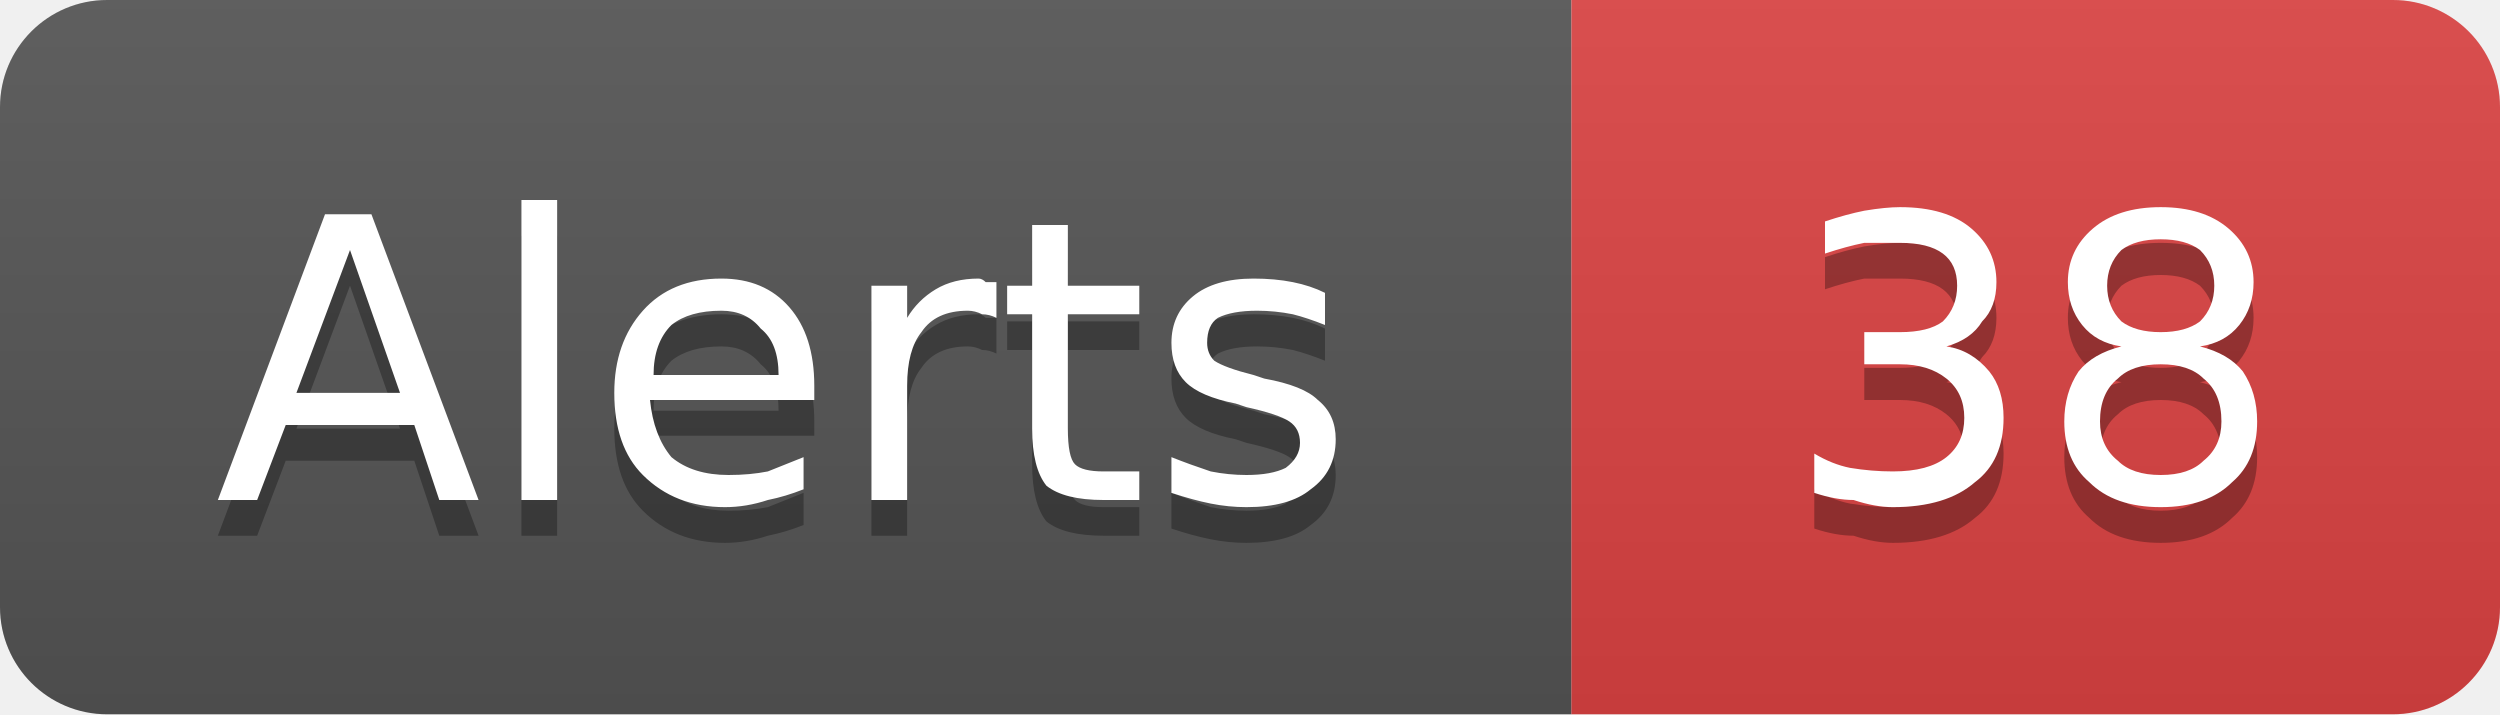
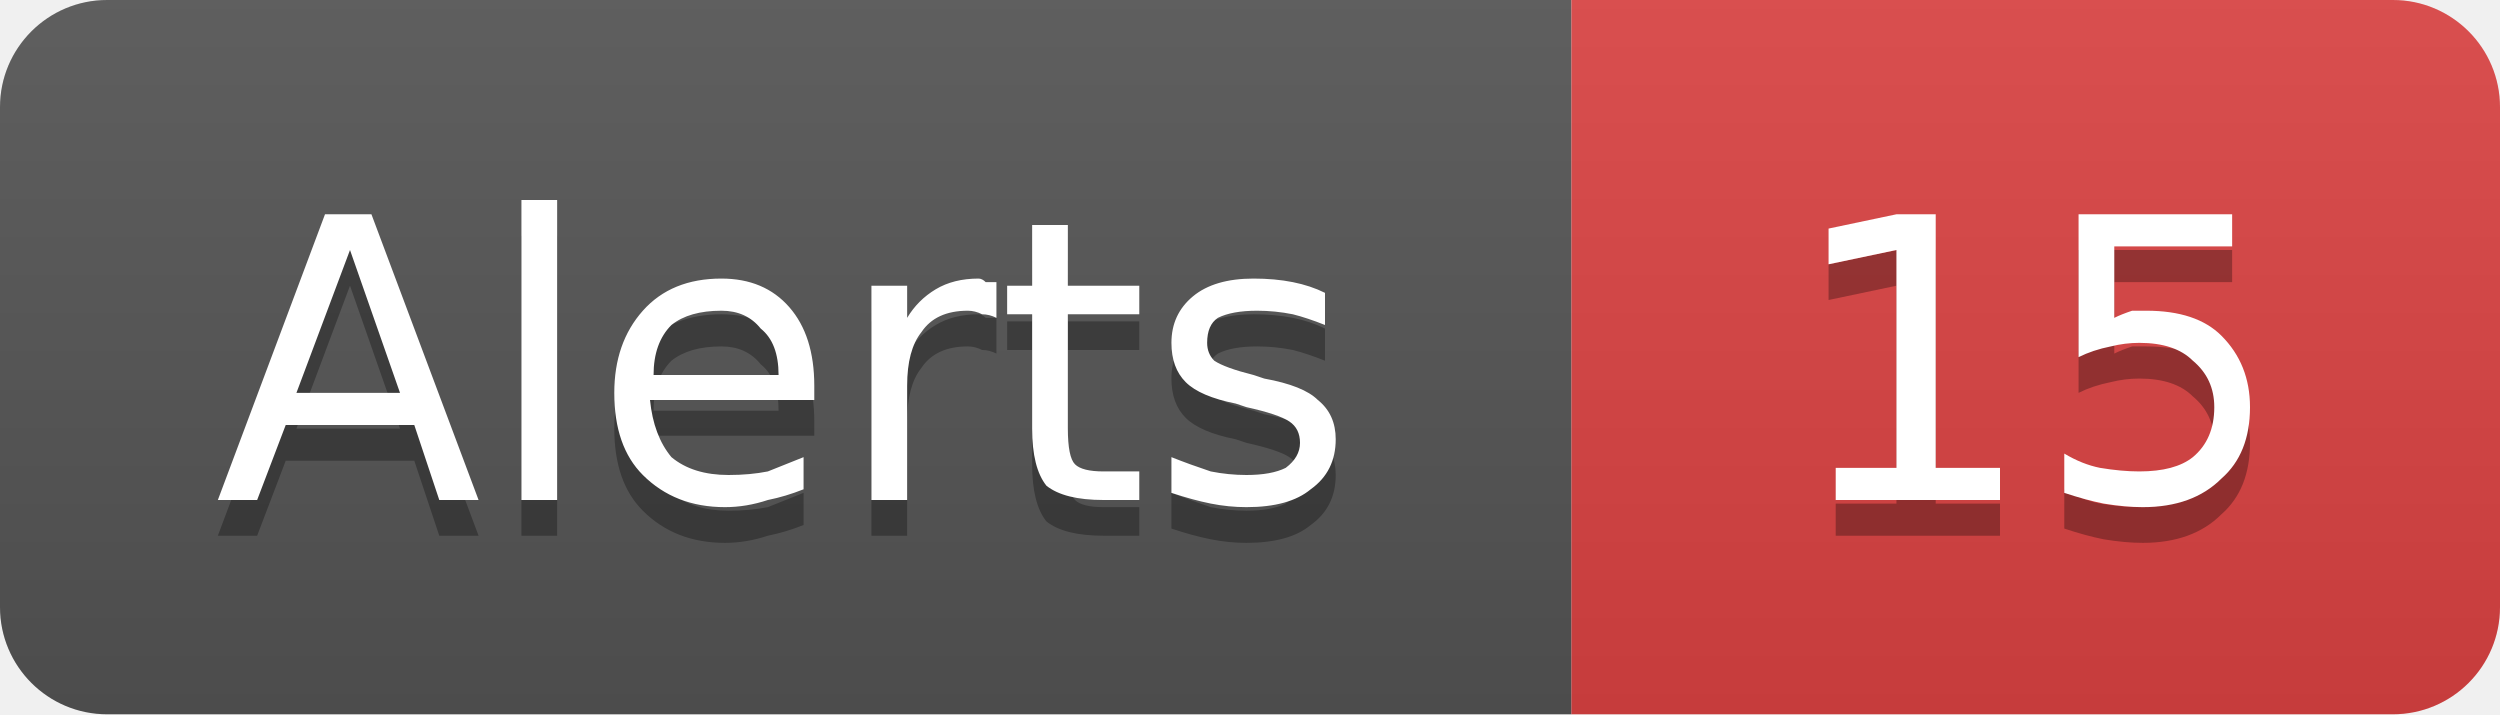
- <svg xmlns="http://www.w3.org/2000/svg" width="70" height="20" viewBox="0 0 70 20" role="img" aria-label="Alerts: 38">
+ <svg xmlns="http://www.w3.org/2000/svg" width="70" height="20" viewBox="0 0 70 20" role="img" aria-label="Alerts: 15">
  <linearGradient id="g-cluster_alert_count" x2="0" y2="100%">
    <stop offset="0" stop-color="#bbb" stop-opacity=".1" />
    <stop offset="1" stop-opacity=".1" />
  </linearGradient>
  <clipPath id="r-cluster_alert_count">
    <rect width="70" height="20" rx="3" fill="#fff" />
  </clipPath>
  <g clip-path="url(#r-cluster_alert_count)">
    <rect width="44" height="20" fill="#555" />
    <rect x="44" width="26" height="20" fill="#dd4343" />
    <rect width="70" height="20" fill="url(#g-cluster_alert_count)" />
    <path transform="translate(0 1)" fill="#010101" fill-opacity=".3" d="M9.8 7.0L8.3 11.0L11.2 11.0L9.8 7.0ZM9.1 6.0L10.4 6.0L13.4 14.0L12.3 14.0L11.6 11.9L8.0 11.9L7.2 14.0L6.1 14.0L9.1 6.0ZM14.6 5.6L15.6 5.6L15.6 14.0L14.6 14.0L14.6 5.6ZM22.8 10.8L22.8 11.2L18.2 11.2Q18.3 12.2 18.8 12.8Q19.4 13.3 20.4 13.3Q21.0 13.3 21.5 13.2Q22.0 13.0 22.5 12.8L22.5 13.7Q22.0 13.9 21.5 14.0Q20.9 14.2 20.3 14.2Q18.9 14.2 18.0 13.3Q17.2 12.5 17.2 11.0Q17.2 9.6 18.0 8.7Q18.8 7.8 20.2 7.8Q21.4 7.8 22.1 8.6Q22.8 9.4 22.8 10.8ZM21.8 10.5Q21.8 9.6 21.3 9.2Q20.9 8.7 20.2 8.7Q19.3 8.7 18.8 9.1Q18.3 9.6 18.3 10.5L21.8 10.5ZM27.9 8.9Q27.7 8.8 27.5 8.8Q27.3 8.7 27.1 8.7Q26.2 8.7 25.8 9.3Q25.4 9.8 25.4 10.8L25.4 14.0L24.4 14.0L24.4 8.0L25.4 8.0L25.4 8.9Q25.7 8.4 26.2 8.1Q26.7 7.8 27.4 7.8Q27.5 7.8 27.6 7.9Q27.7 7.9 27.9 7.9L27.9 8.9ZM29.9 6.3L29.9 8.0L31.9 8.0L31.9 8.8L29.9 8.8L29.9 12.0Q29.9 12.8 30.1 13.0Q30.3 13.2 30.9 13.2L31.9 13.2L31.9 14.0L30.9 14.0Q29.8 14.0 29.3 13.6Q28.9 13.1 28.9 12.0L28.9 8.8L28.2 8.8L28.2 8.0L28.9 8.0L28.9 6.3L29.9 6.3ZM37.1 8.2L37.1 9.1Q36.6 8.9 36.2 8.8Q35.7 8.7 35.2 8.7Q34.5 8.7 34.1 8.9Q33.8 9.1 33.8 9.6Q33.8 9.9 34.0 10.1Q34.3 10.3 35.1 10.5L35.4 10.6Q36.5 10.8 36.9 11.2Q37.4 11.6 37.4 12.3Q37.4 13.2 36.7 13.7Q36.1 14.2 34.9 14.2Q34.4 14.2 33.9 14.1Q33.4 14.0 32.8 13.8L32.8 12.8Q33.3 13.0 33.9 13.2Q34.4 13.3 34.9 13.3Q35.6 13.3 36.0 13.1Q36.4 12.8 36.4 12.4Q36.4 12.0 36.1 11.8Q35.8 11.6 34.9 11.4L34.6 11.3Q33.6 11.1 33.2 10.7Q32.8 10.3 32.8 9.6Q32.8 8.8 33.4 8.3Q34.0 7.8 35.1 7.8Q35.7 7.8 36.2 7.9Q36.7 8.0 37.1 8.2Z" />
    <path fill="#fff" d="M9.8 7.0L8.3 11.0L11.2 11.0L9.8 7.0ZM9.1 6.0L10.4 6.0L13.4 14.0L12.3 14.0L11.6 11.9L8.0 11.9L7.2 14.0L6.1 14.0L9.1 6.0ZM14.6 5.6L15.6 5.6L15.6 14.0L14.6 14.0L14.6 5.6ZM22.8 10.8L22.8 11.2L18.2 11.2Q18.3 12.2 18.8 12.8Q19.4 13.3 20.4 13.3Q21.0 13.3 21.5 13.2Q22.0 13.0 22.5 12.8L22.5 13.7Q22.0 13.9 21.5 14.0Q20.9 14.2 20.3 14.2Q18.9 14.2 18.0 13.3Q17.2 12.5 17.2 11.0Q17.2 9.6 18.0 8.7Q18.8 7.8 20.2 7.8Q21.4 7.8 22.1 8.6Q22.8 9.4 22.8 10.8ZM21.8 10.5Q21.8 9.6 21.3 9.2Q20.9 8.7 20.2 8.7Q19.3 8.7 18.8 9.1Q18.3 9.6 18.3 10.5L21.8 10.5ZM27.9 8.9Q27.7 8.8 27.5 8.8Q27.3 8.7 27.1 8.7Q26.2 8.7 25.8 9.3Q25.4 9.8 25.4 10.8L25.4 14.0L24.4 14.0L24.4 8.0L25.4 8.0L25.4 8.9Q25.7 8.4 26.2 8.1Q26.7 7.8 27.4 7.8Q27.5 7.8 27.6 7.9Q27.7 7.9 27.9 7.9L27.9 8.9ZM29.9 6.3L29.9 8.0L31.9 8.0L31.9 8.8L29.9 8.8L29.9 12.0Q29.9 12.8 30.1 13.0Q30.3 13.2 30.9 13.2L31.9 13.2L31.9 14.0L30.9 14.0Q29.8 14.0 29.3 13.6Q28.9 13.1 28.9 12.0L28.9 8.8L28.2 8.8L28.2 8.0L28.9 8.0L28.9 6.3L29.9 6.3ZM37.1 8.2L37.1 9.1Q36.6 8.9 36.2 8.8Q35.7 8.7 35.2 8.7Q34.5 8.7 34.1 8.9Q33.8 9.1 33.8 9.6Q33.8 9.9 34.0 10.1Q34.3 10.3 35.1 10.5L35.4 10.6Q36.5 10.8 36.9 11.2Q37.4 11.6 37.4 12.3Q37.4 13.2 36.7 13.7Q36.1 14.2 34.9 14.2Q34.4 14.2 33.9 14.1Q33.4 14.0 32.8 13.8L32.8 12.8Q33.3 13.0 33.9 13.2Q34.4 13.3 34.9 13.3Q35.6 13.3 36.0 13.1Q36.4 12.8 36.4 12.4Q36.4 12.0 36.1 11.8Q35.8 11.6 34.9 11.4L34.6 11.3Q33.6 11.1 33.2 10.7Q32.8 10.3 32.8 9.6Q32.8 8.8 33.4 8.3Q34.0 7.8 35.1 7.8Q35.7 7.8 36.2 7.9Q36.7 8.0 37.1 8.2Z" />
-     <path transform="translate(0 1)" fill="#010101" fill-opacity=".3" d="M54.5 9.7Q55.2 9.8 55.7 10.4Q56.1 10.9 56.1 11.7Q56.1 12.9 55.3 13.5Q54.5 14.2 53.0 14.2Q52.5 14.2 51.9 14.0Q51.4 14.0 50.8 13.8L50.8 12.7Q51.3 13.0 51.8 13.1Q52.4 13.2 53.0 13.2Q54.0 13.2 54.5 12.8Q55.0 12.4 55.0 11.7Q55.0 11.0 54.5 10.6Q54.0 10.2 53.2 10.2L52.2 10.2L52.2 9.3L53.2 9.3Q54.0 9.3 54.4 9.0Q54.8 8.6 54.8 8.0Q54.8 7.4 54.4 7.1Q54.0 6.8 53.2 6.8Q52.7 6.8 52.2 6.8Q51.7 6.9 51.1 7.1L51.1 6.2Q51.7 6.0 52.2 5.9Q52.8 5.8 53.2 5.8Q54.5 5.8 55.2 6.4Q55.9 7.0 55.9 7.9Q55.9 8.6 55.5 9.0Q55.2 9.5 54.5 9.7ZM60.5 10.2Q59.7 10.2 59.3 10.6Q58.8 11.0 58.8 11.8Q58.8 12.5 59.3 12.9Q59.7 13.3 60.5 13.3Q61.3 13.3 61.7 12.9Q62.2 12.5 62.2 11.8Q62.2 11.0 61.7 10.6Q61.3 10.2 60.5 10.2ZM59.4 9.7Q58.7 9.6 58.3 9.1Q57.9 8.6 57.9 7.9Q57.9 7.0 58.6 6.4Q59.3 5.8 60.5 5.8Q61.7 5.8 62.4 6.4Q63.1 7.0 63.1 7.9Q63.1 8.6 62.7 9.1Q62.3 9.6 61.6 9.7Q62.4 9.9 62.8 10.4Q63.2 11.0 63.2 11.8Q63.2 12.9 62.5 13.5Q61.8 14.2 60.5 14.2Q59.2 14.2 58.5 13.5Q57.8 12.9 57.8 11.8Q57.8 11.0 58.2 10.4Q58.6 9.9 59.4 9.7ZM59.0 8.0Q59.0 8.6 59.4 9.0Q59.8 9.3 60.5 9.3Q61.2 9.3 61.6 9.0Q62.0 8.6 62.0 8.0Q62.0 7.4 61.6 7.0Q61.2 6.7 60.5 6.7Q59.8 6.7 59.4 7.0Q59.0 7.4 59.0 8.0Z" />
-     <path fill="#fff" d="M54.5 9.7Q55.2 9.8 55.7 10.4Q56.1 10.9 56.1 11.7Q56.1 12.9 55.3 13.5Q54.5 14.2 53.0 14.2Q52.5 14.2 51.9 14.0Q51.4 14.0 50.8 13.8L50.8 12.7Q51.3 13.0 51.8 13.1Q52.4 13.2 53.0 13.2Q54.0 13.2 54.5 12.8Q55.0 12.4 55.0 11.7Q55.0 11.0 54.5 10.6Q54.0 10.2 53.2 10.2L52.2 10.2L52.2 9.3L53.2 9.3Q54.0 9.3 54.4 9.0Q54.8 8.6 54.8 8.0Q54.8 7.4 54.4 7.1Q54.0 6.8 53.2 6.8Q52.7 6.8 52.2 6.8Q51.7 6.9 51.1 7.1L51.1 6.2Q51.7 6.0 52.2 5.9Q52.8 5.8 53.2 5.8Q54.5 5.8 55.2 6.4Q55.9 7.0 55.9 7.9Q55.9 8.6 55.5 9.0Q55.2 9.5 54.5 9.7ZM60.5 10.2Q59.7 10.2 59.3 10.6Q58.8 11.0 58.8 11.8Q58.8 12.5 59.3 12.9Q59.7 13.3 60.5 13.3Q61.3 13.3 61.7 12.9Q62.2 12.5 62.2 11.8Q62.2 11.0 61.7 10.6Q61.3 10.2 60.5 10.2ZM59.4 9.7Q58.7 9.6 58.3 9.1Q57.9 8.6 57.9 7.9Q57.9 7.0 58.6 6.4Q59.3 5.8 60.5 5.8Q61.7 5.8 62.4 6.4Q63.1 7.0 63.1 7.9Q63.1 8.6 62.7 9.1Q62.3 9.6 61.6 9.7Q62.4 9.9 62.8 10.4Q63.2 11.0 63.2 11.8Q63.2 12.9 62.5 13.5Q61.8 14.2 60.5 14.2Q59.2 14.2 58.5 13.5Q57.8 12.9 57.8 11.8Q57.8 11.0 58.2 10.4Q58.6 9.9 59.4 9.7ZM59.0 8.0Q59.0 8.6 59.4 9.0Q59.8 9.3 60.5 9.3Q61.2 9.3 61.6 9.0Q62.0 8.6 62.0 8.0Q62.0 7.4 61.6 7.0Q61.2 6.7 60.5 6.7Q59.8 6.7 59.4 7.0Q59.0 7.4 59.0 8.0Z" />
+     <path transform="translate(0 1)" fill="#010101" fill-opacity=".3" d="M51.4 13.1L53.1 13.1L53.1 7.0L51.2 7.4L51.2 6.4L53.1 6.0L54.2 6.0L54.2 13.1L56.0 13.1L56.0 14.0L51.4 14.0L51.4 13.1ZM58.2 6.0L62.5 6.0L62.5 6.9L59.2 6.9L59.2 8.9Q59.4 8.8 59.7 8.7Q59.9 8.7 60.1 8.7Q61.5 8.7 62.2 9.4Q63.0 10.2 63.0 11.4Q63.0 12.7 62.2 13.4Q61.4 14.2 60.0 14.2Q59.5 14.2 58.9 14.1Q58.4 14.0 57.8 13.8L57.8 12.7Q58.3 13.0 58.8 13.1Q59.4 13.2 59.9 13.2Q60.9 13.2 61.4 12.8Q62.0 12.3 62.0 11.4Q62.0 10.6 61.4 10.1Q60.9 9.6 59.9 9.6Q59.5 9.6 59.1 9.7Q58.6 9.8 58.2 10.0L58.2 6.0Z" />
+     <path fill="#fff" d="M51.4 13.1L53.1 13.1L53.1 7.0L51.2 7.4L51.2 6.4L53.1 6.0L54.2 6.0L54.2 13.1L56.0 13.1L56.0 14.0L51.4 14.0L51.4 13.1ZM58.2 6.0L62.5 6.0L62.5 6.9L59.2 6.9L59.2 8.9Q59.4 8.8 59.7 8.7Q59.9 8.7 60.1 8.7Q61.5 8.7 62.2 9.4Q63.0 10.2 63.0 11.4Q63.0 12.7 62.2 13.4Q61.4 14.2 60.0 14.2Q59.5 14.2 58.9 14.1Q58.4 14.0 57.8 13.8L57.8 12.7Q58.3 13.0 58.8 13.1Q59.4 13.2 59.9 13.2Q60.9 13.2 61.4 12.8Q62.0 12.3 62.0 11.4Q62.0 10.6 61.4 10.1Q60.9 9.6 59.9 9.6Q59.5 9.6 59.1 9.7Q58.6 9.8 58.2 10.0L58.2 6.0Z" />
  </g>
</svg>
